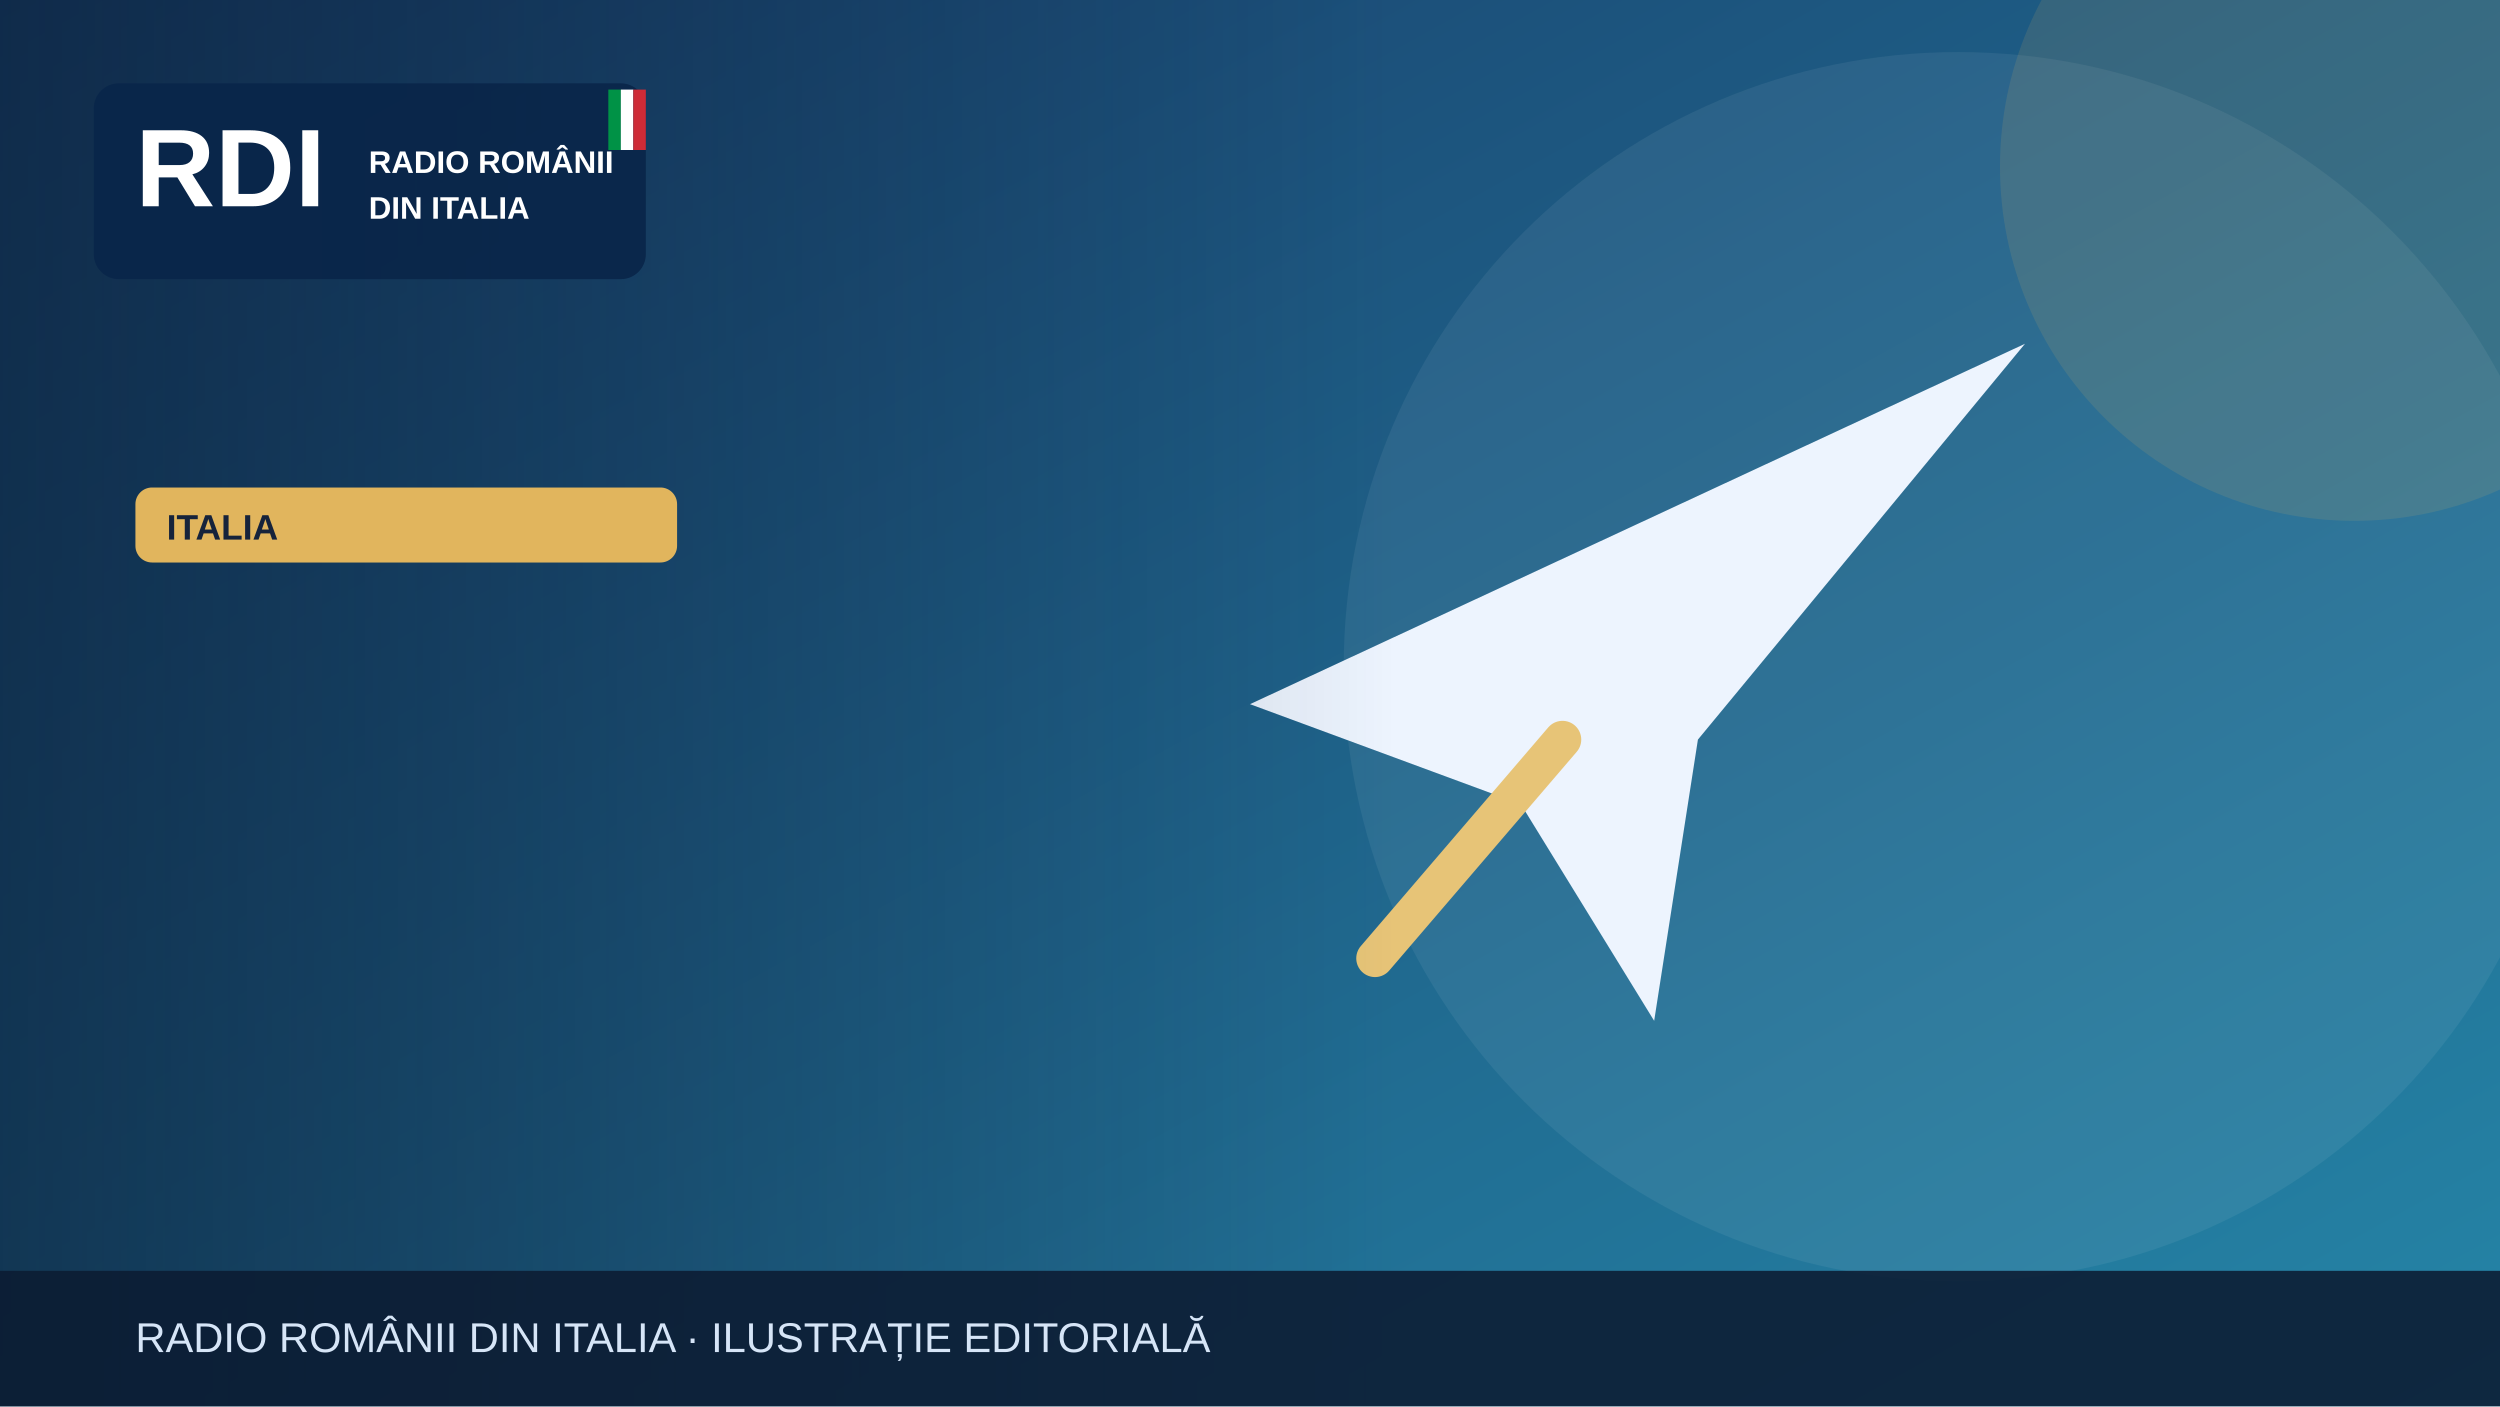
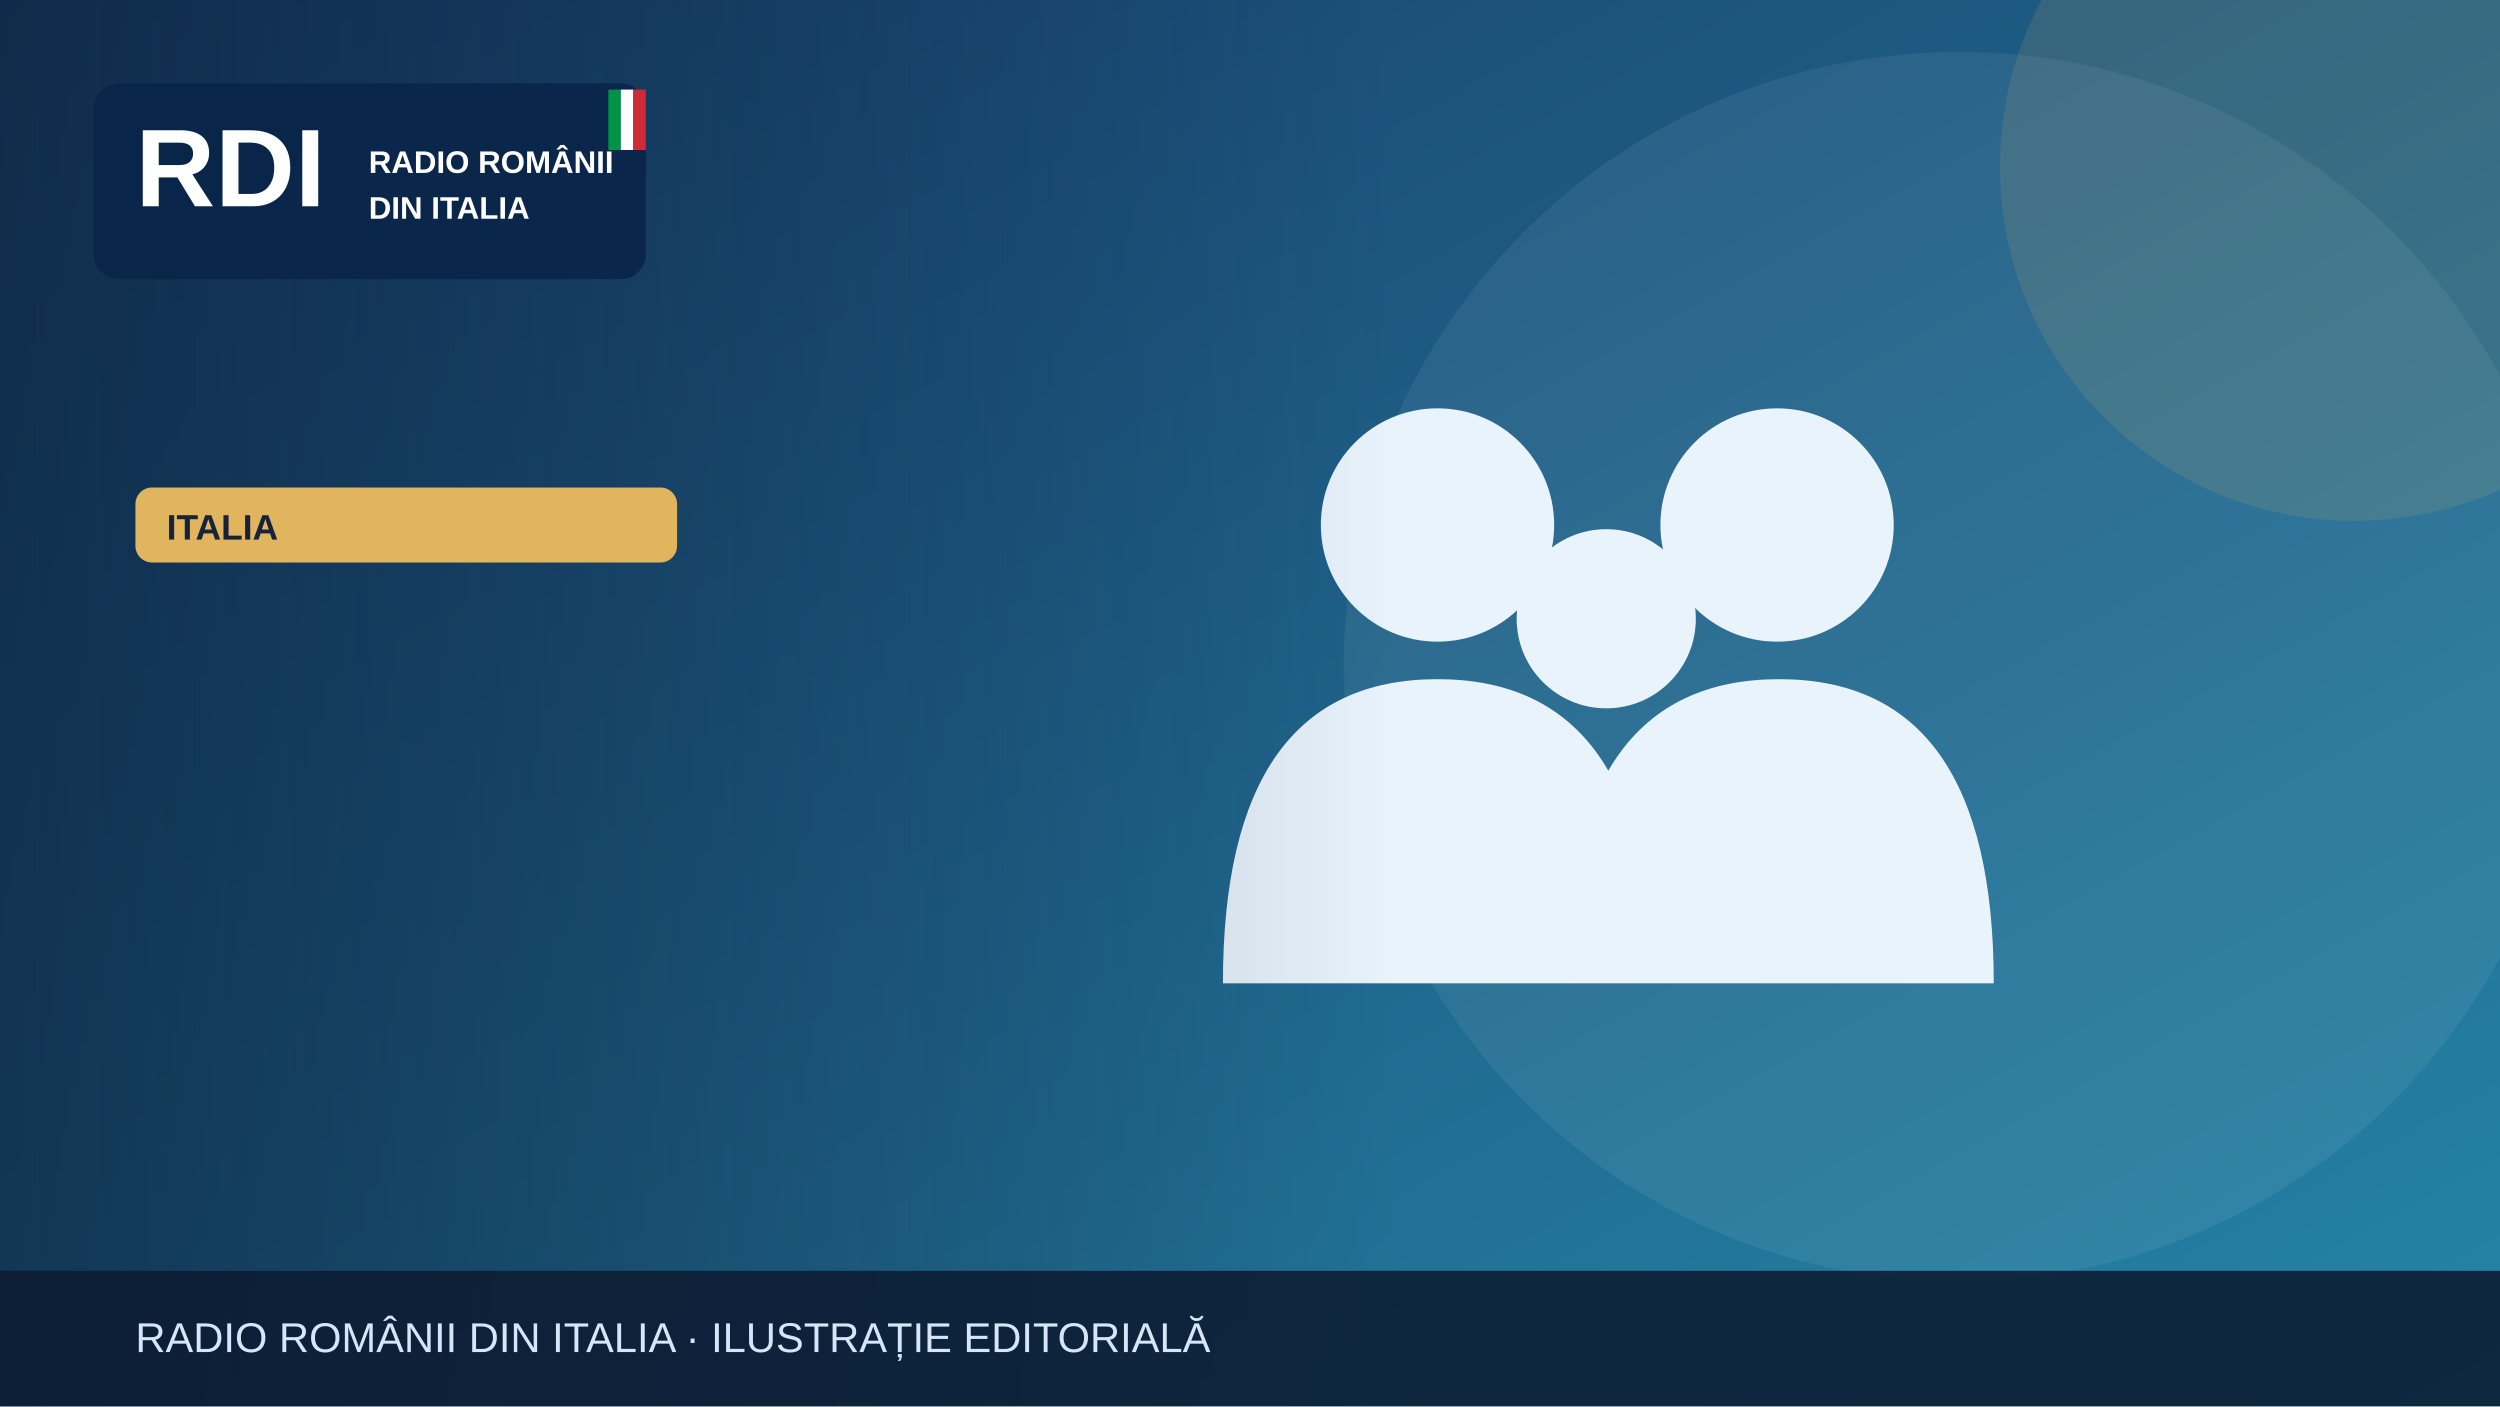
<svg xmlns="http://www.w3.org/2000/svg" width="1200" height="675" viewBox="0 0 1200 675" role="img" aria-label="Illustrazione editoriale RDI">
  <defs>
    <linearGradient id="bg" x2="1" y2="1">
      <stop stop-color="#183c69" />
      <stop offset="1" stop-color="#2585a7" />
    </linearGradient>
    <linearGradient id="shade">
      <stop stop-color="#0b223a" stop-opacity=".65" />
      <stop offset="1" stop-color="#0b223a" stop-opacity="0" />
    </linearGradient>
  </defs>
  <rect width="1200" height="675" fill="url(#bg)" />
  <circle cx="940" cy="320" r="295" fill="#fff" opacity=".065" />
  <circle cx="1130" cy="80" r="170" fill="#e1b55d" opacity=".13" />
  <g>
-     <path d="M600 338 972 165 815 355 794 490 730 386Z" fill="#edf4fe" />
-     <path d="m750 355-90 105" stroke="#e7c477" stroke-width="18" stroke-linecap="round" />
+     <g fill="#e9f3fc">
+       <circle cx="690" cy="252" r="56" />
+       <circle cx="853" cy="252" r="56" />
+       <circle cx="771" cy="297" r="43" />
+       <path d="M587 472q0-146 103-146t103 146Zm164 0q0-146 103-146t103 146Z" />
+     </g>
  </g>
  <rect x="0" y="0" width="670" height="675" fill="url(#shade)" />
  <rect x="45" y="40" width="265" height="94" rx="12" fill="#09264a" opacity=".97" />
  <text x="65" y="99" font-family="Arial,sans-serif" font-size="53" font-weight="900" fill="white">RDI</text>
  <text x="177" y="83" font-family="Arial,sans-serif" font-size="15" font-weight="800" fill="white">RADIO ROMÂNII</text>
  <text x="177" y="105" font-family="Arial,sans-serif" font-size="15" font-weight="800" fill="white">DIN ITALIA</text>
  <rect x="292" y="43" width="6" height="29" fill="#009246" />
  <rect x="298" y="43" width="6" height="29" fill="#fff" />
  <rect x="304" y="43" width="6" height="29" fill="#ce2b37" />
  <rect x="65" y="234" width="260" height="36" rx="8" fill="#e1b55d" />
  <text x="80" y="259" font-family="Arial,sans-serif" font-size="17" font-weight="800" fill="#16233b">ITALIA</text>
  <rect y="610" width="1200" height="65" fill="#0b1b32" opacity=".88" />
  <text x="65" y="649" font-family="Arial,sans-serif" font-size="20" fill="#d6e5f7">RADIO ROMÂNII DIN ITALIA · ILUSTRAȚIE EDITORIALĂ</text>
</svg>
